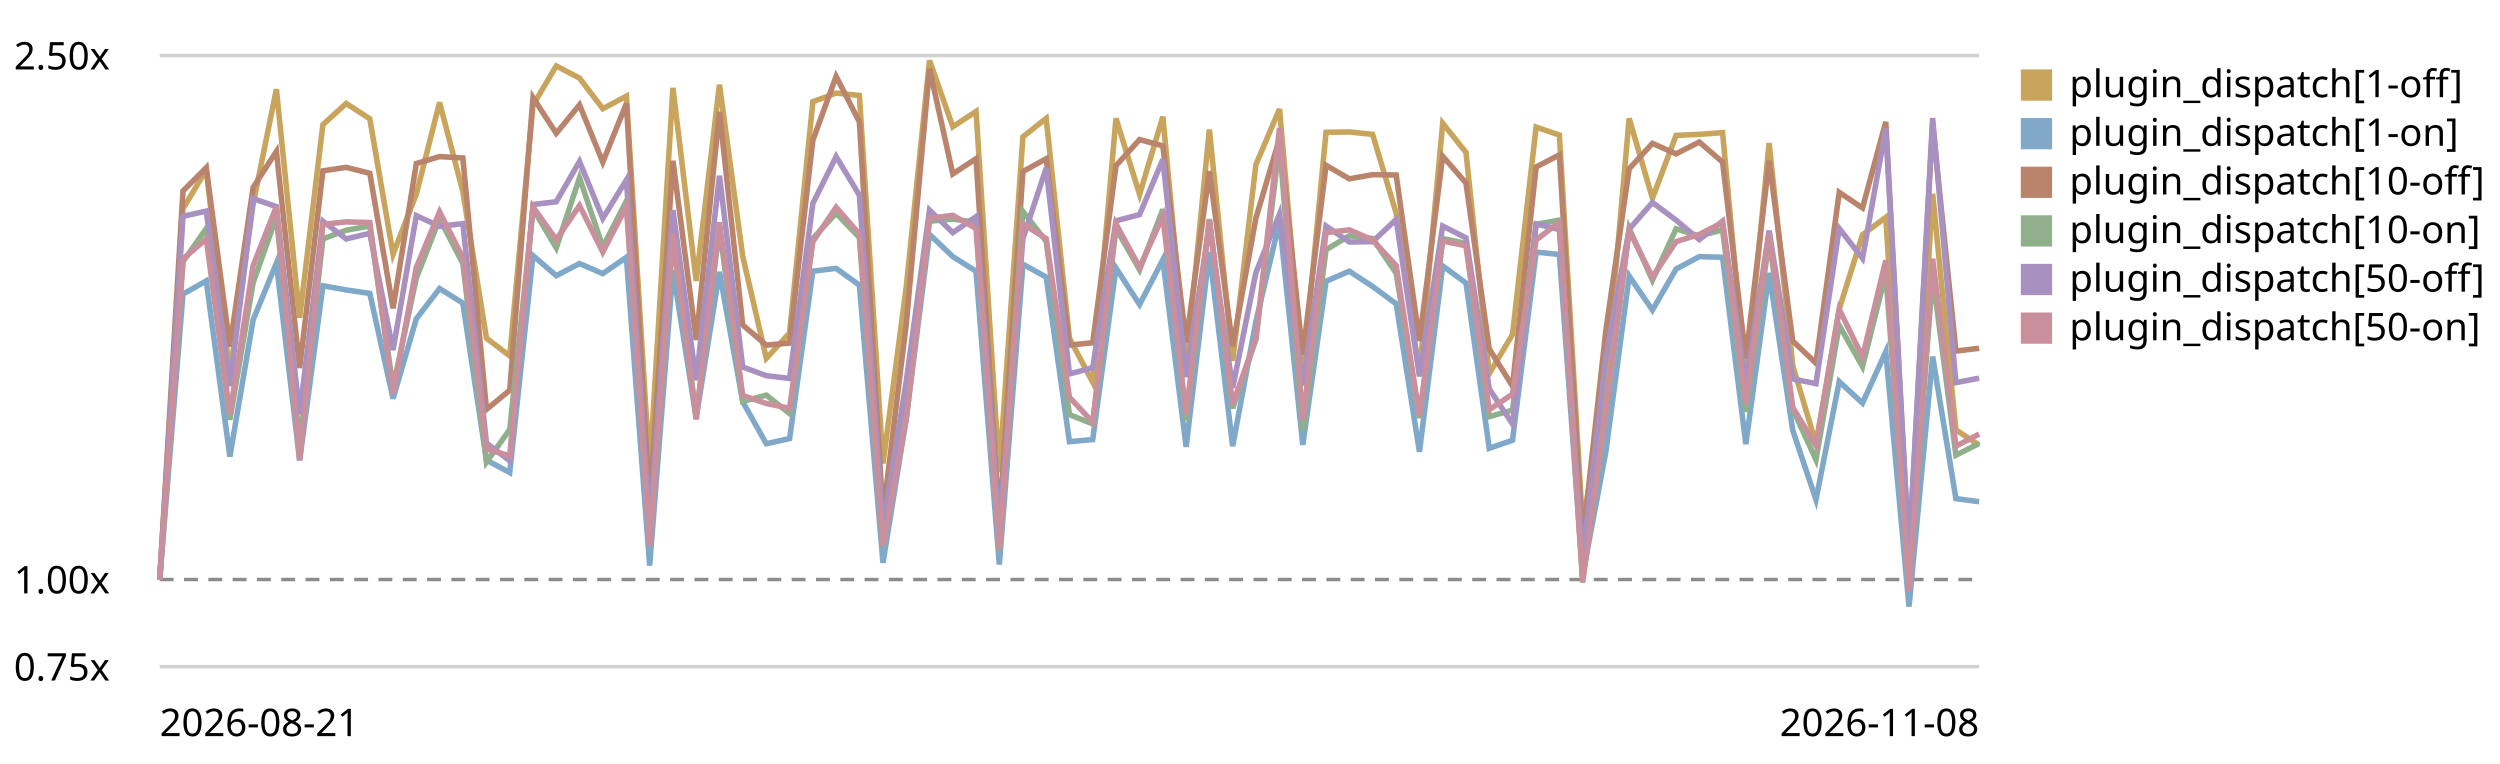
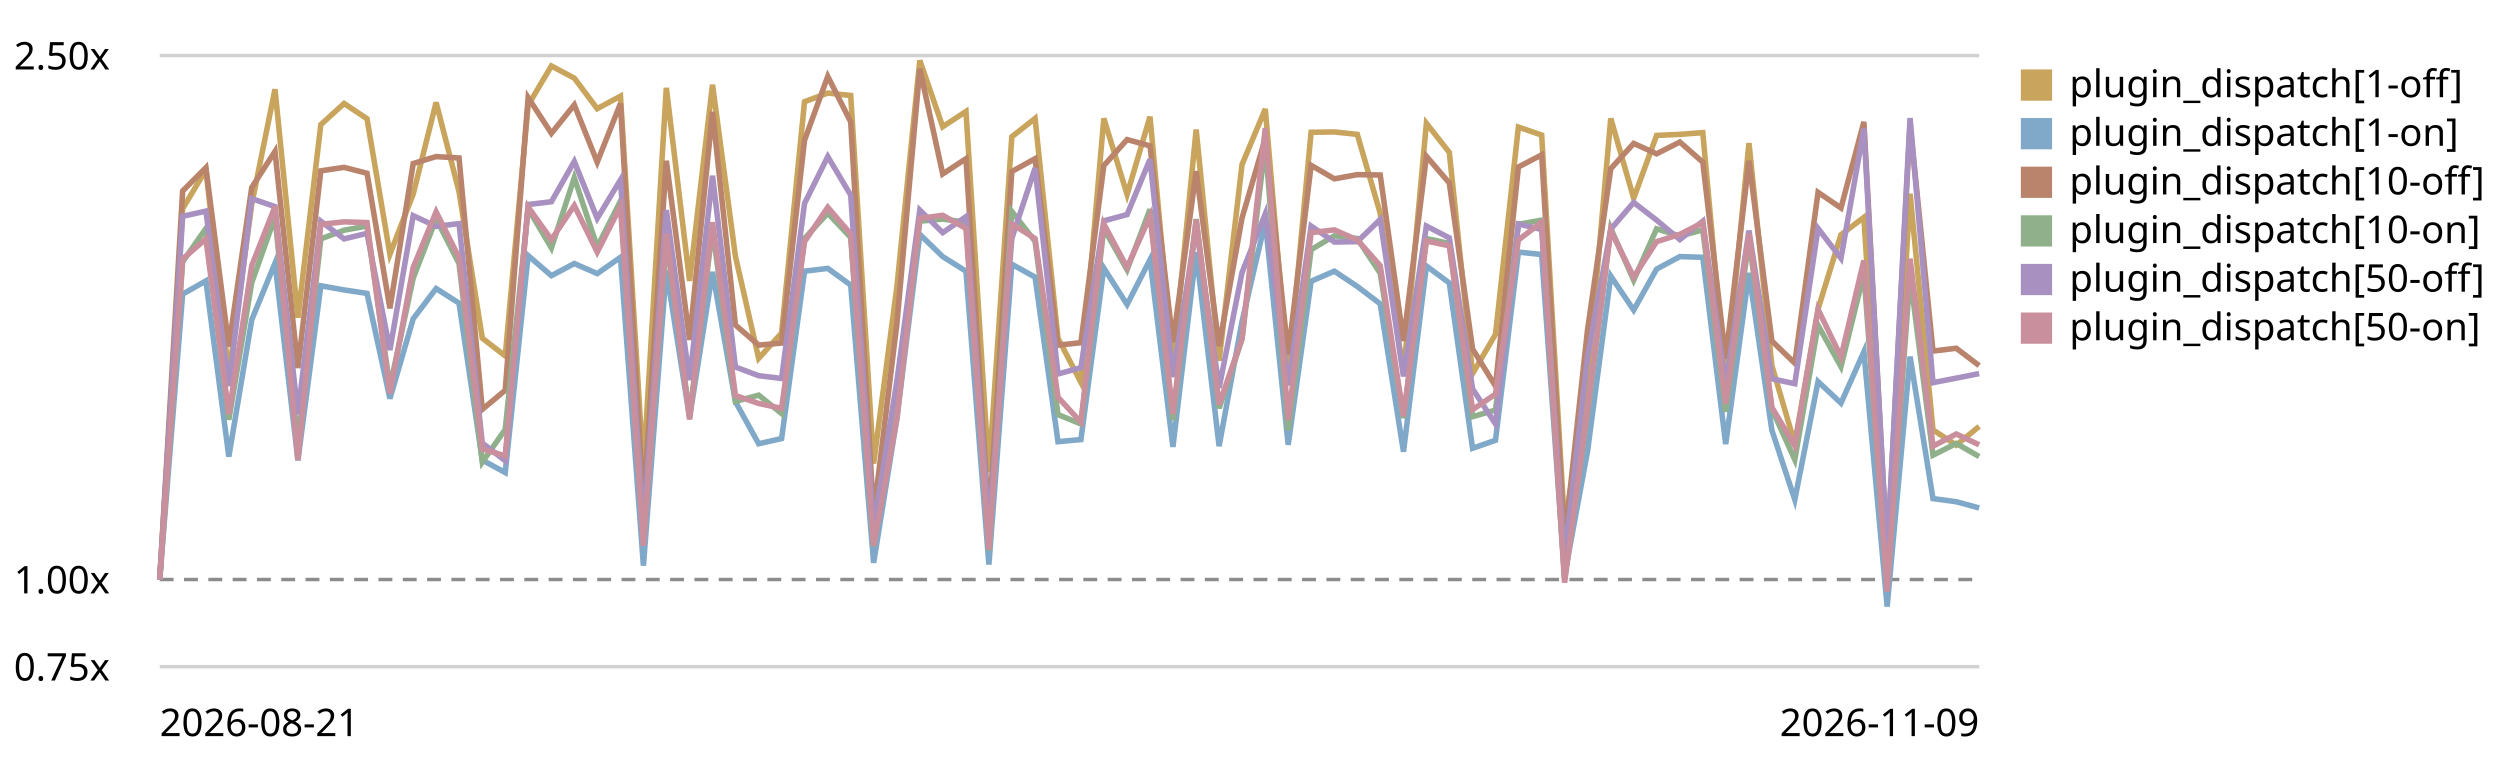
<svg xmlns="http://www.w3.org/2000/svg" viewBox="0 0 720 220" role="img" aria-label="Plugin subscriber dispatch trend, relative to the first recorded run">
  <style>text{font:11px system-ui,sans-serif;fill:currentColor}.grid{stroke:currentColor;stroke-opacity:.18}.base{stroke:currentColor;stroke-opacity:.45;stroke-dasharray:4 3}</style>
  <line class="grid" x1="46" y1="192.0" x2="570" y2="192.0" />
  <text x="4" y="196.0">0.75x</text>
  <line class="base" x1="46" y1="166.9" x2="570" y2="166.9" />
  <text x="4" y="170.9">1.00x</text>
  <line class="grid" x1="46" y1="16.0" x2="570" y2="16.0" />
  <text x="4" y="20.0">2.50x</text>
-   <path d="M46.0,166.9 L52.7,60.1 L59.4,48.9 L66.2,107.9 L72.9,58.8 L79.6,25.7 L86.3,91.5 L93.0,35.9 L99.7,29.8 L106.5,34.2 L113.2,73.2 L119.9,55.9 L126.6,29.5 L133.3,55.2 L140.1,97.4 L146.8,102.5 L153.5,30.3 L160.2,19.0 L166.9,22.5 L173.6,31.3 L180.4,27.7 L187.1,135.3 L193.8,25.3 L200.5,80.9 L207.2,24.4 L213.9,73.8 L220.7,103.2 L227.4,95.9 L234.1,29.3 L240.8,26.8 L247.5,27.5 L254.3,133.5 L261.0,82.7 L267.7,17.4 L274.4,36.5 L281.1,32.1 L287.8,136.0 L294.6,39.4 L301.3,34.1 L308.0,97.4 L314.7,110.1 L321.4,34.1 L328.2,56.0 L334.9,33.6 L341.6,105.3 L348.3,37.3 L355.0,103.9 L361.7,47.4 L368.5,31.4 L375.2,108.1 L381.9,38.1 L388.6,38.0 L395.3,38.7 L402.1,61.4 L408.8,107.6 L415.5,35.5 L422.2,43.9 L428.9,107.6 L435.6,96.3 L442.4,36.6 L449.1,38.9 L455.8,151.6 L462.5,109.8 L469.2,34.1 L475.9,57.1 L482.7,39.0 L489.4,38.7 L496.1,38.2 L502.8,110.4 L509.5,41.2 L516.3,105.3 L523.0,127.8 L529.7,89.0 L536.4,67.6 L543.1,62.6 L549.8,168.6 L556.6,55.8 L563.3,123.8 L570.0,128.2" fill="none" stroke="#c8a45c" stroke-width="1.6" />
+   <path d="M46.0,166.9 L52.6,60.1 L59.3,48.9 L65.9,107.9 L72.5,58.8 L79.2,25.7 L85.8,91.5 L92.4,35.9 L99.1,29.8 L105.7,34.2 L112.3,73.2 L119.0,55.9 L125.6,29.5 L132.2,55.2 L138.9,97.4 L145.5,102.5 L152.1,30.3 L158.8,19.0 L165.4,22.5 L172.0,31.3 L178.7,27.7 L185.3,135.3 L191.9,25.3 L198.6,80.9 L205.2,24.4 L211.8,73.8 L218.5,103.2 L225.1,95.9 L231.7,29.3 L238.4,26.8 L245.0,27.5 L251.6,133.5 L258.3,82.7 L264.9,17.4 L271.5,36.5 L278.2,32.1 L284.8,136.0 L291.4,39.4 L298.1,34.1 L304.7,97.4 L311.3,110.1 L317.9,34.1 L324.6,56.0 L331.2,33.6 L337.8,105.3 L344.5,37.3 L351.1,103.9 L357.7,47.4 L364.4,31.4 L371.0,108.1 L377.6,38.1 L384.3,38.0 L390.9,38.7 L397.5,61.4 L404.2,107.6 L410.8,35.5 L417.4,43.9 L424.1,107.6 L430.7,96.3 L437.3,36.6 L444.0,38.9 L450.6,151.6 L457.2,109.8 L463.9,34.1 L470.5,57.1 L477.1,39.0 L483.8,38.7 L490.4,38.2 L497.0,110.4 L503.7,41.2 L510.3,105.3 L516.9,127.8 L523.6,89.0 L530.2,67.6 L536.8,62.6 L543.5,168.6 L550.1,55.8 L556.7,123.8 L563.4,128.2 L570.0,122.8" fill="none" stroke="#c8a45c" stroke-width="1.6" />
  <rect x="582" y="20" width="9" height="9" fill="#c8a45c" />
  <text x="596" y="28">plugin_dispatch[1-off]</text>
-   <path d="M46.0,166.9 L52.7,84.7 L59.4,80.9 L66.2,131.5 L72.9,92.1 L79.6,75.8 L86.3,132.6 L93.0,82.3 L99.7,83.5 L106.5,84.5 L113.2,114.8 L119.9,91.8 L126.6,83.1 L133.3,87.3 L140.1,132.5 L146.8,136.1 L153.5,73.6 L160.2,79.4 L166.9,75.9 L173.6,78.8 L180.4,74.1 L187.1,162.9 L193.8,77.8 L200.5,120.3 L207.2,78.3 L213.9,115.7 L220.7,127.8 L227.4,126.3 L234.1,78.1 L240.8,77.3 L247.5,82.1 L254.3,162.1 L261.0,120.5 L267.7,67.5 L274.4,73.9 L281.1,78.1 L287.8,162.6 L294.6,76.1 L301.3,79.8 L308.0,127.2 L314.7,126.6 L321.4,77.2 L328.2,87.7 L334.9,74.8 L341.6,128.7 L348.3,72.6 L355.0,128.5 L361.7,92.6 L368.5,63.8 L375.2,128.1 L381.9,81.0 L388.6,78.1 L395.3,82.5 L402.1,87.5 L408.8,130.1 L415.5,76.6 L422.2,81.5 L428.9,129.1 L435.6,126.8 L442.4,72.6 L449.1,73.3 L455.8,165.7 L462.5,130.0 L469.2,79.5 L475.9,89.3 L482.7,77.5 L489.4,73.9 L496.1,74.1 L502.8,127.9 L509.5,78.6 L516.3,123.9 L523.0,143.9 L529.7,109.9 L536.4,116.1 L543.1,101.3 L549.8,174.7 L556.6,102.7 L563.3,143.6 L570.0,144.5" fill="none" stroke="#7fa8c9" stroke-width="1.6" />
+   <path d="M46.0,166.9 L52.6,84.7 L59.3,80.9 L65.9,131.5 L72.5,92.1 L79.2,75.8 L85.8,132.6 L92.4,82.3 L99.1,83.5 L105.7,84.5 L112.3,114.8 L119.0,91.8 L125.6,83.1 L132.2,87.3 L138.9,132.5 L145.5,136.1 L152.1,73.6 L158.8,79.4 L165.4,75.9 L172.0,78.8 L178.7,74.1 L185.3,162.9 L191.9,77.8 L198.6,120.3 L205.2,78.3 L211.8,115.7 L218.5,127.8 L225.1,126.3 L231.7,78.1 L238.4,77.3 L245.0,82.1 L251.6,162.1 L258.3,120.5 L264.9,67.5 L271.5,73.9 L278.2,78.1 L284.8,162.6 L291.4,76.1 L298.1,79.8 L304.7,127.2 L311.3,126.6 L317.9,77.2 L324.6,87.7 L331.2,74.8 L337.8,128.7 L344.5,72.6 L351.1,128.5 L357.7,92.6 L364.4,63.8 L371.0,128.1 L377.6,81.0 L384.3,78.1 L390.9,82.5 L397.5,87.5 L404.2,130.1 L410.8,76.6 L417.4,81.5 L424.1,129.1 L430.7,126.8 L437.3,72.6 L444.0,73.3 L450.6,165.7 L457.2,130.0 L463.9,79.5 L470.5,89.3 L477.1,77.5 L483.8,73.9 L490.4,74.1 L497.0,127.9 L503.7,78.6 L510.3,123.9 L516.9,143.9 L523.6,109.9 L530.2,116.1 L536.8,101.3 L543.5,174.7 L550.1,102.7 L556.7,143.6 L563.4,144.5 L570.0,146.3" fill="none" stroke="#7fa8c9" stroke-width="1.6" />
  <rect x="582" y="34" width="9" height="9" fill="#7fa8c9" />
  <text x="596" y="42">plugin_dispatch[1-on]</text>
-   <path d="M46.0,166.9 L52.7,55.0 L59.4,48.3 L66.2,99.8 L72.9,54.0 L79.6,43.6 L86.3,106.0 L93.0,49.2 L99.7,48.2 L106.5,49.9 L113.2,88.8 L119.9,47.1 L126.6,45.1 L133.3,45.5 L140.1,117.9 L146.8,112.4 L153.5,28.1 L160.2,38.4 L166.9,30.2 L173.6,46.7 L180.4,29.8 L187.1,145.5 L193.8,46.3 L200.5,97.9 L207.2,32.2 L213.9,93.6 L220.7,99.4 L227.4,98.8 L234.1,40.4 L240.8,22.0 L247.5,35.1 L254.3,148.2 L261.0,93.3 L267.7,19.8 L274.4,50.1 L281.1,45.7 L287.8,150.4 L294.6,49.4 L301.3,45.7 L308.0,99.4 L314.7,98.7 L321.4,47.7 L328.2,40.2 L334.9,42.0 L341.6,98.6 L348.3,49.3 L355.0,99.7 L361.7,62.8 L368.5,39.9 L375.2,102.1 L381.9,47.6 L388.6,51.5 L395.3,50.3 L402.1,50.4 L408.8,98.2 L415.5,45.0 L422.2,52.7 L428.9,100.5 L435.6,111.2 L442.4,48.1 L449.1,44.6 L455.8,155.8 L462.5,95.1 L469.2,48.6 L475.9,41.3 L482.7,44.3 L489.4,40.9 L496.1,46.7 L502.8,103.3 L509.5,46.3 L516.3,98.2 L523.0,104.6 L529.7,55.4 L536.4,59.9 L543.1,35.1 L549.8,159.6 L556.6,35.7 L563.3,101.1 L570.0,100.3" fill="none" stroke="#b9846b" stroke-width="1.6" />
+   <path d="M46.0,166.9 L52.6,55.0 L59.3,48.3 L65.9,99.8 L72.5,54.0 L79.2,43.6 L85.8,106.0 L92.4,49.2 L99.1,48.2 L105.7,49.9 L112.3,88.8 L119.0,47.1 L125.6,45.1 L132.2,45.5 L138.9,117.9 L145.5,112.4 L152.1,28.1 L158.8,38.4 L165.4,30.2 L172.0,46.7 L178.7,29.8 L185.3,145.5 L191.9,46.3 L198.6,97.9 L205.2,32.2 L211.8,93.6 L218.5,99.4 L225.1,98.8 L231.7,40.4 L238.4,22.0 L245.0,35.1 L251.6,148.2 L258.3,93.3 L264.9,19.8 L271.5,50.1 L278.2,45.7 L284.8,150.4 L291.4,49.4 L298.1,45.7 L304.7,99.4 L311.3,98.7 L317.9,47.7 L324.6,40.2 L331.2,42.0 L337.8,98.6 L344.5,49.3 L351.1,99.7 L357.7,62.8 L364.4,39.9 L371.0,102.1 L377.6,47.6 L384.3,51.5 L390.9,50.3 L397.5,50.4 L404.2,98.2 L410.8,45.0 L417.4,52.7 L424.1,100.5 L430.7,111.2 L437.3,48.1 L444.0,44.6 L450.6,155.8 L457.2,95.1 L463.9,48.6 L470.5,41.3 L477.1,44.3 L483.8,40.9 L490.4,46.7 L497.0,103.3 L503.7,46.3 L510.3,98.2 L516.9,104.6 L523.6,55.4 L530.2,59.9 L536.8,35.1 L543.5,159.6 L550.1,35.7 L556.7,101.1 L563.4,100.3 L570.0,105.3" fill="none" stroke="#b9846b" stroke-width="1.6" />
  <rect x="582" y="48" width="9" height="9" fill="#b9846b" />
  <text x="596" y="56">plugin_dispatch[10-off]</text>
-   <path d="M46.0,166.9 L52.7,75.4 L59.4,65.8 L66.2,120.9 L72.9,81.4 L79.6,62.5 L86.3,127.8 L93.0,68.8 L99.7,66.3 L106.5,65.1 L113.2,111.5 L119.9,80.1 L126.6,63.0 L133.3,75.9 L140.1,133.1 L146.8,123.7 L153.5,60.1 L160.2,71.4 L166.9,51.2 L173.6,71.1 L180.4,57.9 L187.1,156.0 L193.8,68.7 L200.5,119.7 L207.2,65.8 L213.9,115.6 L220.7,113.8 L227.4,119.1 L234.1,68.7 L240.8,61.4 L247.5,68.4 L254.3,157.3 L261.0,118.1 L267.7,63.7 L274.4,63.1 L281.1,64.0 L287.8,158.6 L294.6,60.9 L301.3,69.5 L308.0,119.4 L314.7,122.1 L321.4,65.8 L328.2,77.7 L334.9,60.3 L341.6,121.0 L348.3,63.1 L355.0,117.6 L361.7,97.7 L368.5,41.5 L375.2,123.9 L381.9,71.9 L388.6,67.9 L395.3,68.7 L402.1,78.7 L408.8,120.4 L415.5,68.7 L422.2,70.1 L428.9,120.0 L435.6,118.1 L442.4,64.6 L449.1,63.4 L455.8,166.7 L462.5,119.1 L469.2,65.8 L475.9,80.7 L482.7,65.9 L489.4,68.0 L496.1,66.2 L502.8,118.6 L509.5,69.0 L516.3,117.8 L523.0,132.4 L529.7,93.7 L536.4,105.6 L543.1,78.8 L549.8,169.1 L556.6,79.3 L563.3,131.1 L570.0,127.7" fill="none" stroke="#8fb08a" stroke-width="1.6" />
+   <path d="M46.0,166.9 L52.6,75.4 L59.3,65.8 L65.9,120.9 L72.5,81.4 L79.2,62.5 L85.8,127.8 L92.4,68.8 L99.1,66.3 L105.7,65.1 L112.3,111.5 L119.0,80.1 L125.6,63.0 L132.2,75.9 L138.9,133.1 L145.5,123.7 L152.1,60.1 L158.8,71.4 L165.4,51.2 L172.0,71.1 L178.7,57.9 L185.3,156.0 L191.9,68.7 L198.6,119.7 L205.2,65.8 L211.8,115.6 L218.5,113.8 L225.1,119.1 L231.7,68.7 L238.4,61.4 L245.0,68.4 L251.6,157.3 L258.3,118.1 L264.9,63.7 L271.5,63.1 L278.2,64.0 L284.8,158.6 L291.4,60.9 L298.1,69.5 L304.7,119.4 L311.3,122.1 L317.9,65.8 L324.6,77.7 L331.2,60.3 L337.8,121.0 L344.5,63.1 L351.1,117.6 L357.7,97.7 L364.4,41.5 L371.0,123.9 L377.6,71.9 L384.3,67.9 L390.9,68.7 L397.5,78.7 L404.2,120.4 L410.8,68.7 L417.4,70.1 L424.1,120.0 L430.7,118.1 L437.3,64.6 L444.0,63.4 L450.6,166.7 L457.2,119.1 L463.9,65.8 L470.5,80.7 L477.1,65.9 L483.8,68.0 L490.4,66.2 L497.0,118.6 L503.7,69.0 L510.3,117.8 L516.9,132.4 L523.6,93.7 L530.2,105.6 L536.8,78.8 L543.5,169.1 L550.1,79.3 L556.7,131.1 L563.4,127.7 L570.0,131.5" fill="none" stroke="#8fb08a" stroke-width="1.6" />
  <rect x="582" y="62" width="9" height="9" fill="#8fb08a" />
  <text x="596" y="70">plugin_dispatch[10-on]</text>
-   <path d="M46.0,166.9 L52.7,62.3 L59.4,60.8 L66.2,111.2 L72.9,57.2 L79.6,59.5 L86.3,119.3 L93.0,63.7 L99.7,68.8 L106.5,67.2 L113.2,100.8 L119.9,62.1 L126.6,65.2 L133.3,64.4 L140.1,127.6 L146.8,132.7 L153.5,58.9 L160.2,58.1 L166.9,46.5 L173.6,62.9 L180.4,51.8 L187.1,151.9 L193.8,60.5 L200.5,109.5 L207.2,50.6 L213.9,105.7 L220.7,108.2 L227.4,109.0 L234.1,58.6 L240.8,45.1 L247.5,56.2 L254.3,151.9 L261.0,109.8 L267.7,60.5 L274.4,67.0 L281.1,62.4 L287.8,152.1 L294.6,68.7 L301.3,48.4 L308.0,107.7 L314.7,105.9 L321.4,63.6 L328.2,61.8 L334.9,45.9 L341.6,108.6 L348.3,65.1 L355.0,111.7 L361.7,78.5 L368.5,61.6 L375.2,111.0 L381.9,65.1 L388.6,69.7 L395.3,69.6 L402.1,63.2 L408.8,108.4 L415.5,65.1 L422.2,68.5 L428.9,112.0 L435.6,122.1 L442.4,64.5 L449.1,66.1 L455.8,160.9 L462.5,103.0 L469.2,66.0 L475.9,58.3 L482.7,63.4 L489.4,69.0 L496.1,63.7 L502.8,110.9 L509.5,66.4 L516.3,109.1 L523.0,110.5 L529.7,65.8 L536.4,74.4 L543.1,37.0 L549.8,159.3 L556.6,34.0 L563.3,110.2 L570.0,108.9" fill="none" stroke="#a891c0" stroke-width="1.6" />
+   <path d="M46.0,166.9 L52.6,62.3 L59.3,60.8 L65.9,111.2 L72.5,57.2 L79.2,59.5 L85.8,119.3 L92.4,63.7 L99.1,68.8 L105.7,67.2 L112.3,100.8 L119.0,62.1 L125.6,65.2 L132.2,64.4 L138.9,127.6 L145.5,132.7 L152.1,58.9 L158.8,58.1 L165.4,46.5 L172.0,62.9 L178.7,51.8 L185.3,151.9 L191.9,60.5 L198.6,109.5 L205.2,50.6 L211.8,105.7 L218.5,108.2 L225.1,109.0 L231.7,58.6 L238.4,45.1 L245.0,56.2 L251.6,151.9 L258.3,109.8 L264.9,60.5 L271.5,67.0 L278.2,62.4 L284.8,152.1 L291.4,68.7 L298.1,48.4 L304.7,107.7 L311.3,105.9 L317.9,63.6 L324.6,61.8 L331.2,45.9 L337.8,108.6 L344.5,65.1 L351.1,111.7 L357.7,78.5 L364.4,61.6 L371.0,111.0 L377.6,65.1 L384.3,69.7 L390.9,69.6 L397.5,63.2 L404.2,108.4 L410.8,65.1 L417.4,68.5 L424.1,112.0 L430.7,122.1 L437.3,64.5 L444.0,66.1 L450.6,160.9 L457.2,103.0 L463.9,66.0 L470.5,58.3 L477.1,63.4 L483.8,69.0 L490.4,63.7 L497.0,110.9 L503.7,66.4 L510.3,109.1 L516.9,110.5 L523.6,65.8 L530.2,74.4 L536.8,37.0 L543.5,159.3 L550.1,34.0 L556.7,110.2 L563.4,108.9 L570.0,107.6" fill="none" stroke="#a891c0" stroke-width="1.6" />
  <rect x="582" y="76" width="9" height="9" fill="#a891c0" />
  <text x="596" y="84">plugin_dispatch[50-off]</text>
-   <path d="M46.0,166.9 L52.7,74.6 L59.4,68.8 L66.2,119.3 L72.9,76.5 L79.6,59.5 L86.3,132.5 L93.0,64.6 L99.7,63.9 L106.5,64.1 L113.2,113.3 L119.9,77.0 L126.6,61.0 L133.3,74.2 L140.1,129.3 L146.8,131.3 L153.5,59.6 L160.2,69.0 L166.9,59.2 L173.6,72.6 L180.4,59.4 L187.1,157.2 L193.8,67.3 L200.5,120.8 L207.2,64.0 L213.9,113.9 L220.7,116.2 L227.4,117.6 L234.1,69.6 L240.8,59.7 L247.5,67.4 L254.3,157.2 L261.0,120.7 L267.7,62.9 L274.4,62.0 L281.1,65.8 L287.8,158.3 L294.6,64.5 L301.3,68.7 L308.0,114.4 L314.7,121.6 L321.4,64.5 L328.2,77.0 L334.9,62.3 L341.6,119.3 L348.3,63.3 L355.0,116.5 L361.7,97.5 L368.5,36.9 L375.2,121.0 L381.9,67.0 L388.6,66.2 L395.3,69.1 L402.1,76.5 L408.8,119.9 L415.5,69.4 L422.2,70.8 L428.9,118.0 L435.6,113.5 L442.4,69.1 L449.1,64.0 L455.8,167.8 L462.5,118.0 L469.2,66.4 L475.9,79.8 L482.7,69.6 L489.4,67.5 L496.1,64.1 L502.8,116.3 L509.5,67.3 L516.3,117.3 L523.0,128.4 L529.7,89.1 L536.4,102.8 L543.1,75.0 L549.8,170.4 L556.6,74.5 L563.3,128.5 L570.0,125.0" fill="none" stroke="#c98f9c" stroke-width="1.6" />
+   <path d="M46.0,166.9 L52.6,74.6 L59.3,68.8 L65.9,119.3 L72.5,76.5 L79.2,59.5 L85.8,132.5 L92.4,64.6 L99.1,63.9 L105.7,64.1 L112.3,113.3 L119.0,77.0 L125.6,61.0 L132.2,74.2 L138.9,129.3 L145.5,131.3 L152.1,59.6 L158.8,69.0 L165.4,59.2 L172.0,72.6 L178.7,59.4 L185.3,157.2 L191.9,67.3 L198.6,120.8 L205.2,64.0 L211.8,113.9 L218.5,116.2 L225.1,117.6 L231.7,69.6 L238.4,59.7 L245.0,67.4 L251.6,157.2 L258.3,120.7 L264.9,62.9 L271.5,62.0 L278.2,65.8 L284.8,158.3 L291.4,64.5 L298.1,68.7 L304.7,114.4 L311.3,121.6 L317.9,64.5 L324.6,77.0 L331.2,62.3 L337.8,119.3 L344.5,63.3 L351.1,116.5 L357.7,97.5 L364.4,36.9 L371.0,121.0 L377.6,67.0 L384.3,66.2 L390.9,69.1 L397.5,76.5 L404.2,119.9 L410.8,69.4 L417.4,70.8 L424.1,118.0 L430.7,113.5 L437.3,69.1 L444.0,64.0 L450.6,167.8 L457.2,118.0 L463.9,66.4 L470.5,79.8 L477.1,69.6 L483.8,67.5 L490.4,64.1 L497.0,116.3 L503.7,67.3 L510.3,117.3 L516.9,128.4 L523.6,89.1 L530.2,102.8 L536.8,75.0 L543.5,170.4 L550.1,74.5 L556.7,128.5 L563.4,125.0 L570.0,128.1" fill="none" stroke="#c98f9c" stroke-width="1.6" />
  <rect x="582" y="90" width="9" height="9" fill="#c98f9c" />
  <text x="596" y="98">plugin_dispatch[50-on]</text>
  <text x="46" y="212">2026-08-21</text>
-   <text x="570" y="212" text-anchor="end">2026-11-08</text>
+   <text x="570" y="212" text-anchor="end">2026-11-09</text>
</svg>
